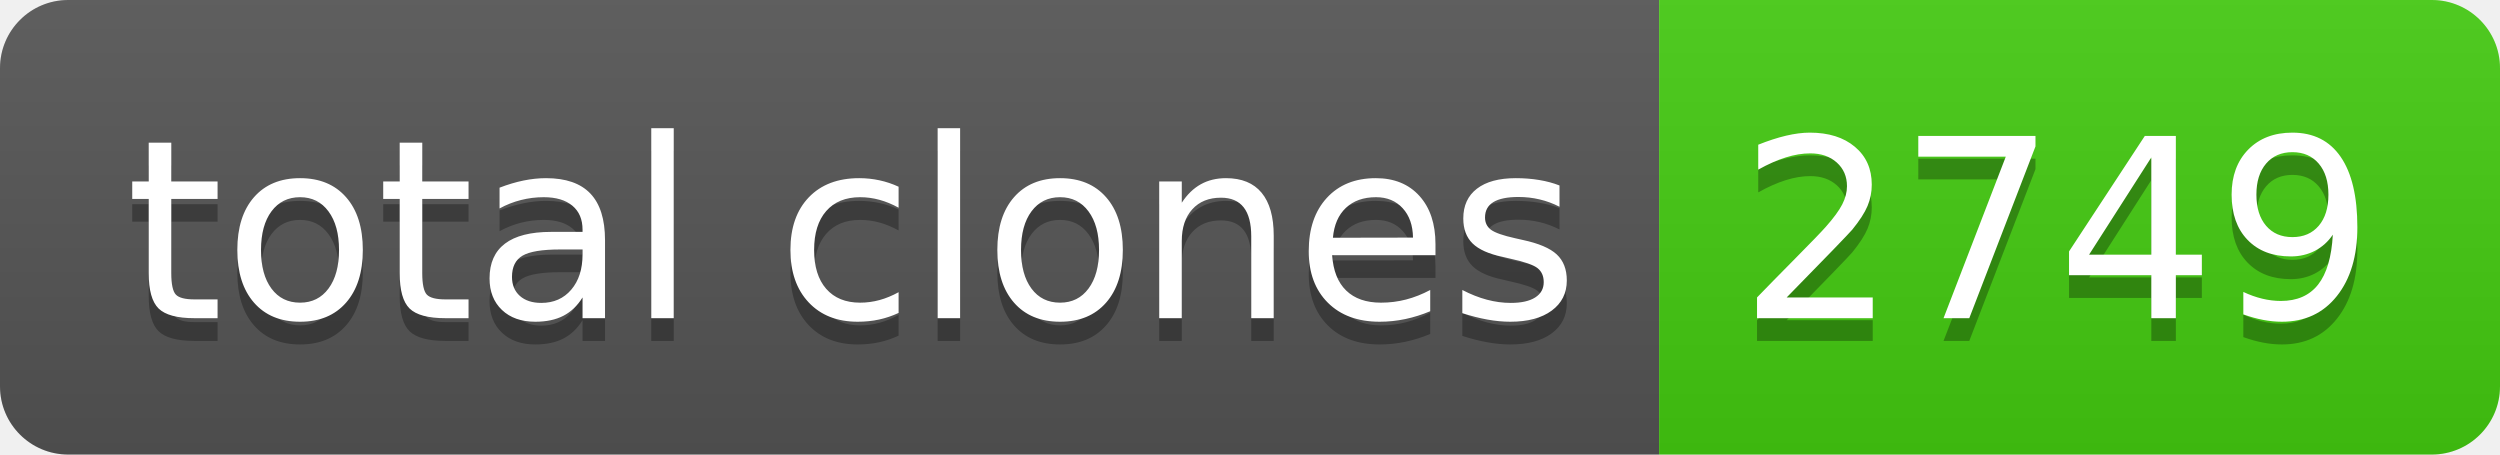
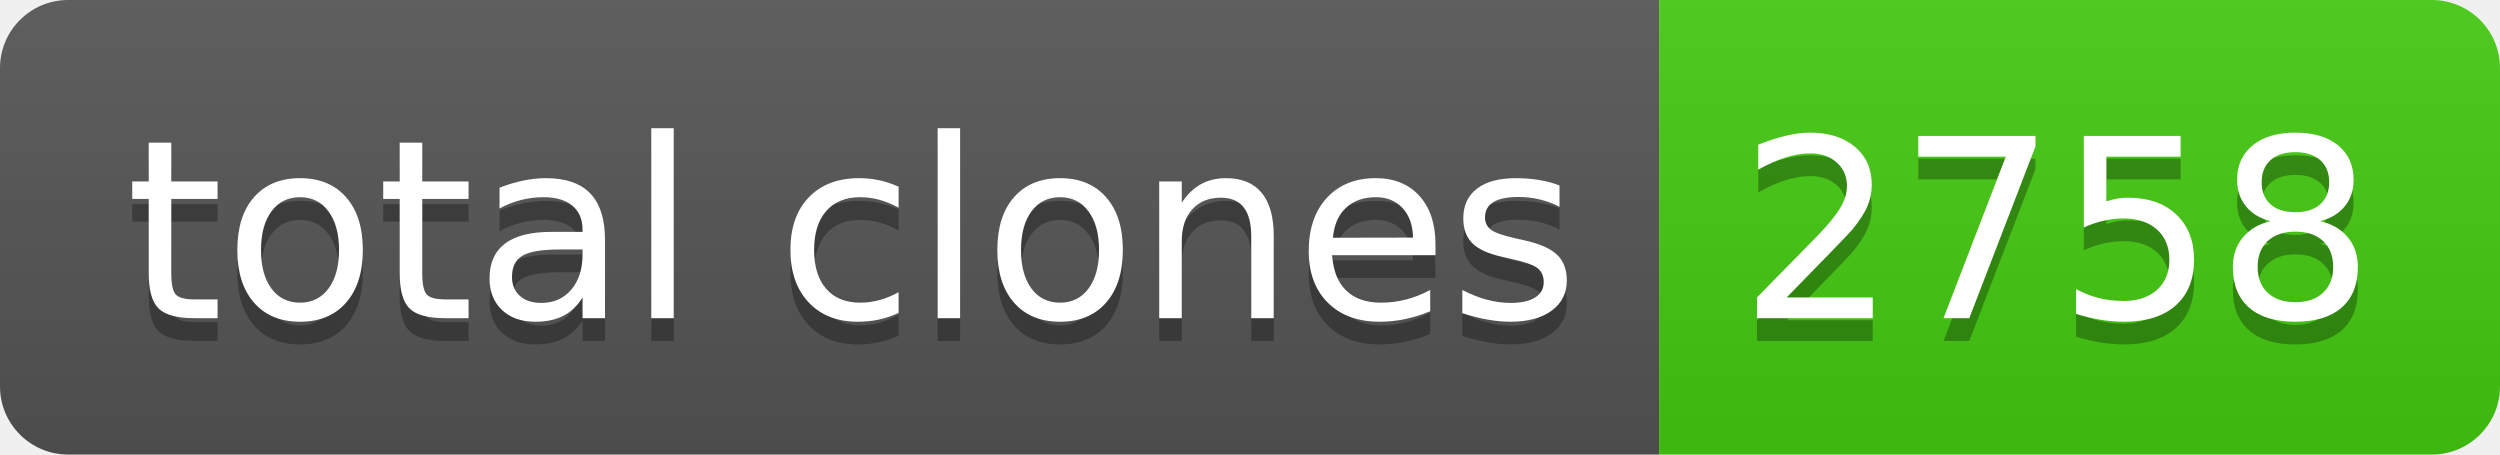
- <svg xmlns="http://www.w3.org/2000/svg" width="110" height="20" role="img" aria-label="total clones: 2749">
+ <svg xmlns="http://www.w3.org/2000/svg" width="110" height="20" role="img" aria-label="total clones: 2758">
  <linearGradient id="s" x2="0" y2="100%">
    <stop offset="0" stop-color="#bbb" stop-opacity=".1" />
    <stop offset="1" stop-opacity=".1" />
  </linearGradient>
  <clipPath id="r">
    <rect width="110" height="20" rx="3" fill="#fff" />
  </clipPath>
  <g clip-path="url(#r)">
    <rect width="73" height="20" fill="#555" />
    <rect x="73" width="37" height="20" fill="#4c1" />
    <rect width="110" height="20" fill="url(#s)" />
  </g>
  <g fill="#fff" text-anchor="middle" font-family="Verdana,Geneva,DejaVu Sans,sans-serif" text-rendering="geometricPrecision" font-size="110">
    <text aria-hidden="true" x="375" y="150" fill="#010101" fill-opacity=".3" transform="scale(.1)" textLength="630">total clones</text>
    <text x="375" y="140" transform="scale(.1)" fill="#fff" textLength="630">total clones</text>
-     <text aria-hidden="true" x="905" y="150" fill="#010101" fill-opacity=".3" transform="scale(.1)" textLength="270">2749</text>
-     <text x="905" y="140" transform="scale(.1)" fill="#fff" textLength="270">2749</text>
+     <text aria-hidden="true" x="905" y="150" fill="#010101" fill-opacity=".3" transform="scale(.1)" textLength="270">2758</text>
+     <text x="905" y="140" transform="scale(.1)" fill="#fff" textLength="270">2758</text>
  </g>
</svg>
